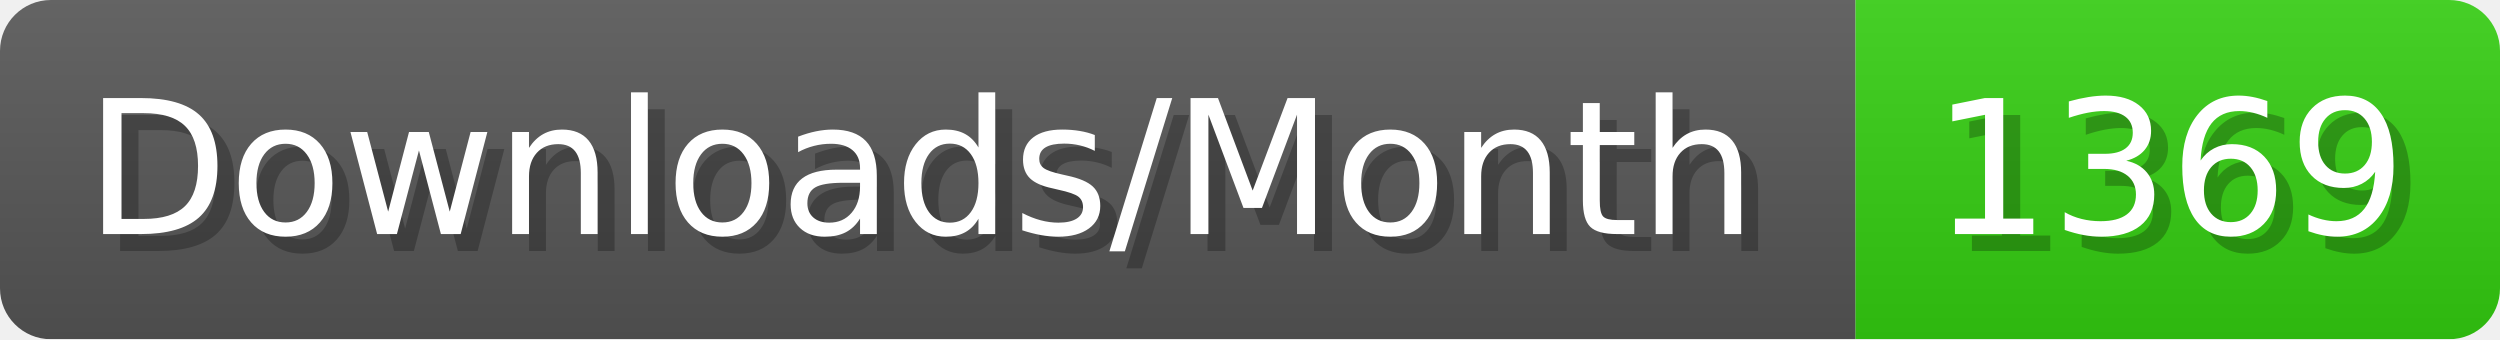
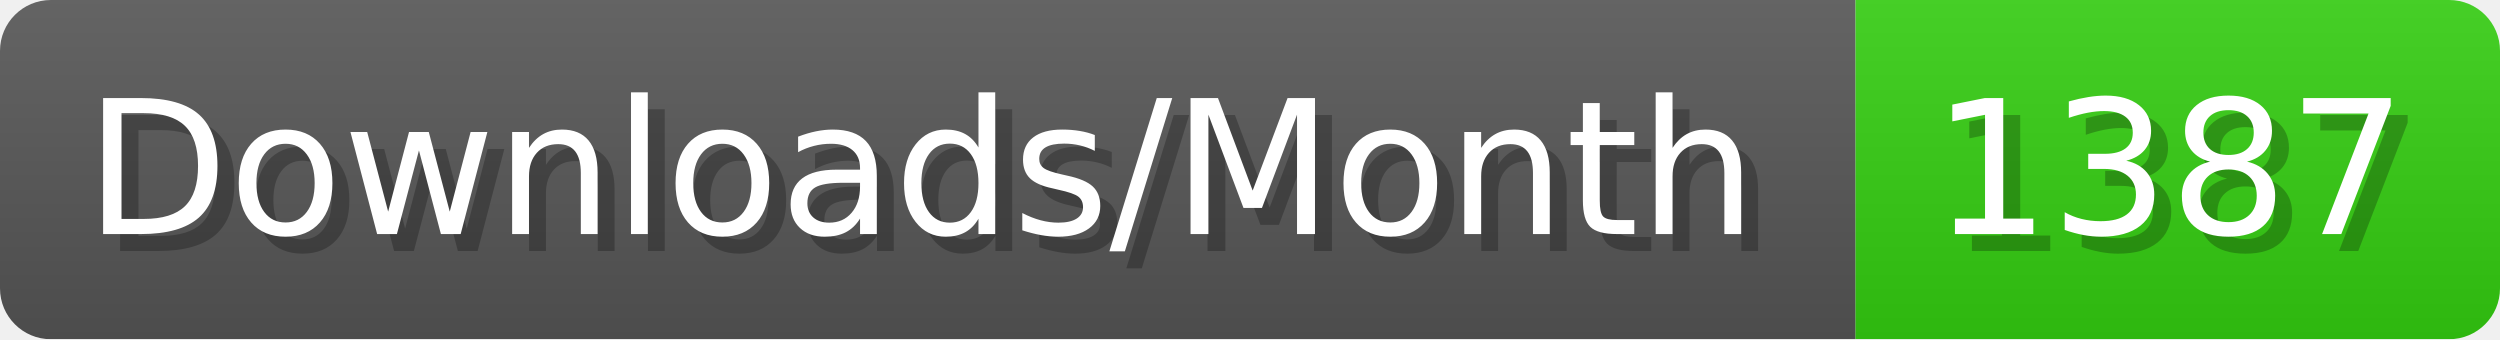
- <svg xmlns="http://www.w3.org/2000/svg" width="147.4" height="20" viewBox="0 0 1474 200" role="img" aria-label="Downloads/Month: 1369">
+ <svg xmlns="http://www.w3.org/2000/svg" width="147.4" height="20" viewBox="0 0 1474 200" role="img" aria-label="Downloads/Month: 1387">
  <linearGradient id="YlXUI" x2="0" y2="100%">
    <stop offset="0" stop-opacity=".1" stop-color="#EEE" />
    <stop offset="1" stop-opacity=".1" />
  </linearGradient>
  <mask id="JHhop">
    <rect width="1474" height="200" rx="30" fill="#FFF" />
  </mask>
  <g mask="url(#JHhop)">
    <rect width="1094" height="200" fill="#555" />
    <rect width="380" height="200" fill="#3C1" x="1094" />
    <rect width="1474" height="200" fill="url(#YlXUI)" />
  </g>
  <g aria-hidden="true" fill="#fff" text-anchor="start" font-family="Verdana,DejaVu Sans,sans-serif" font-size="110">
    <text x="60" y="148" textLength="994" fill="#000" opacity="0.25">Downloads/Month</text>
    <text x="50" y="138" textLength="994">Downloads/Month</text>
-     <text x="1149" y="148" textLength="280" fill="#000" opacity="0.25">1369</text>
-     <text x="1139" y="138" textLength="280">1369</text>
+     <text x="1149" y="148" textLength="280" fill="#000" opacity="0.25">1387</text>
+     <text x="1139" y="138" textLength="280">1387</text>
  </g>
</svg>
